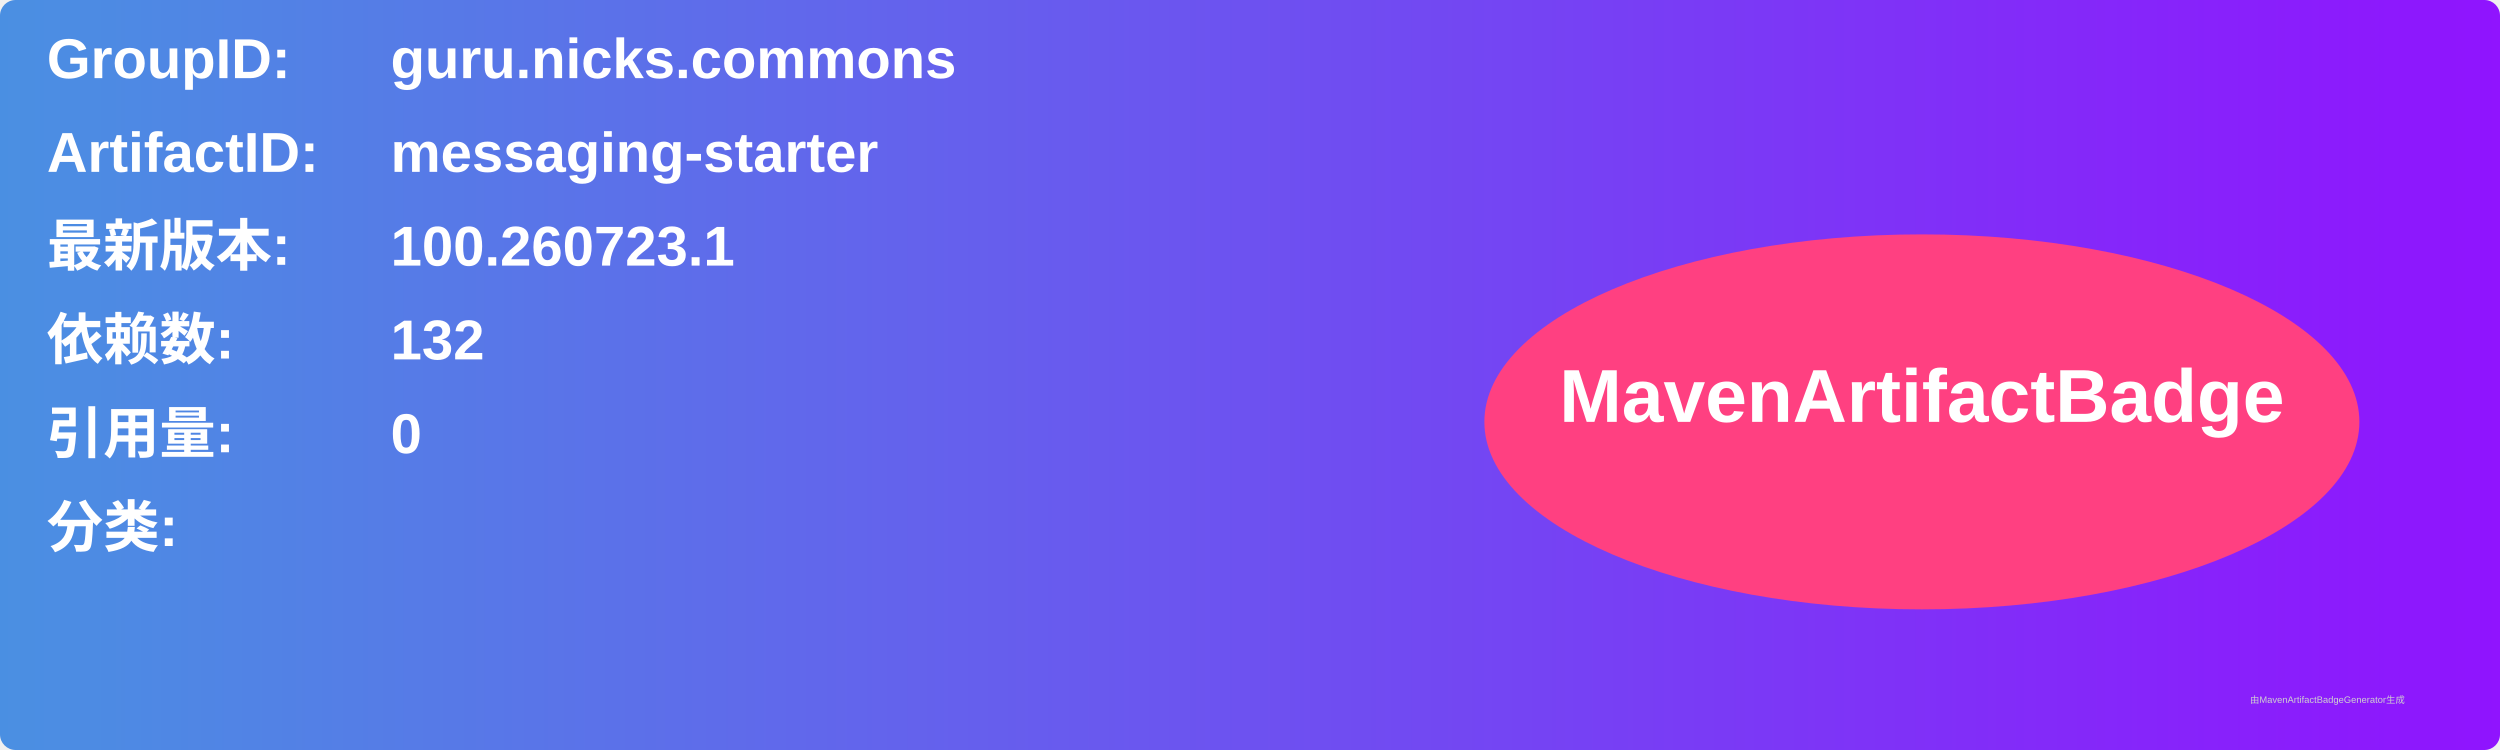
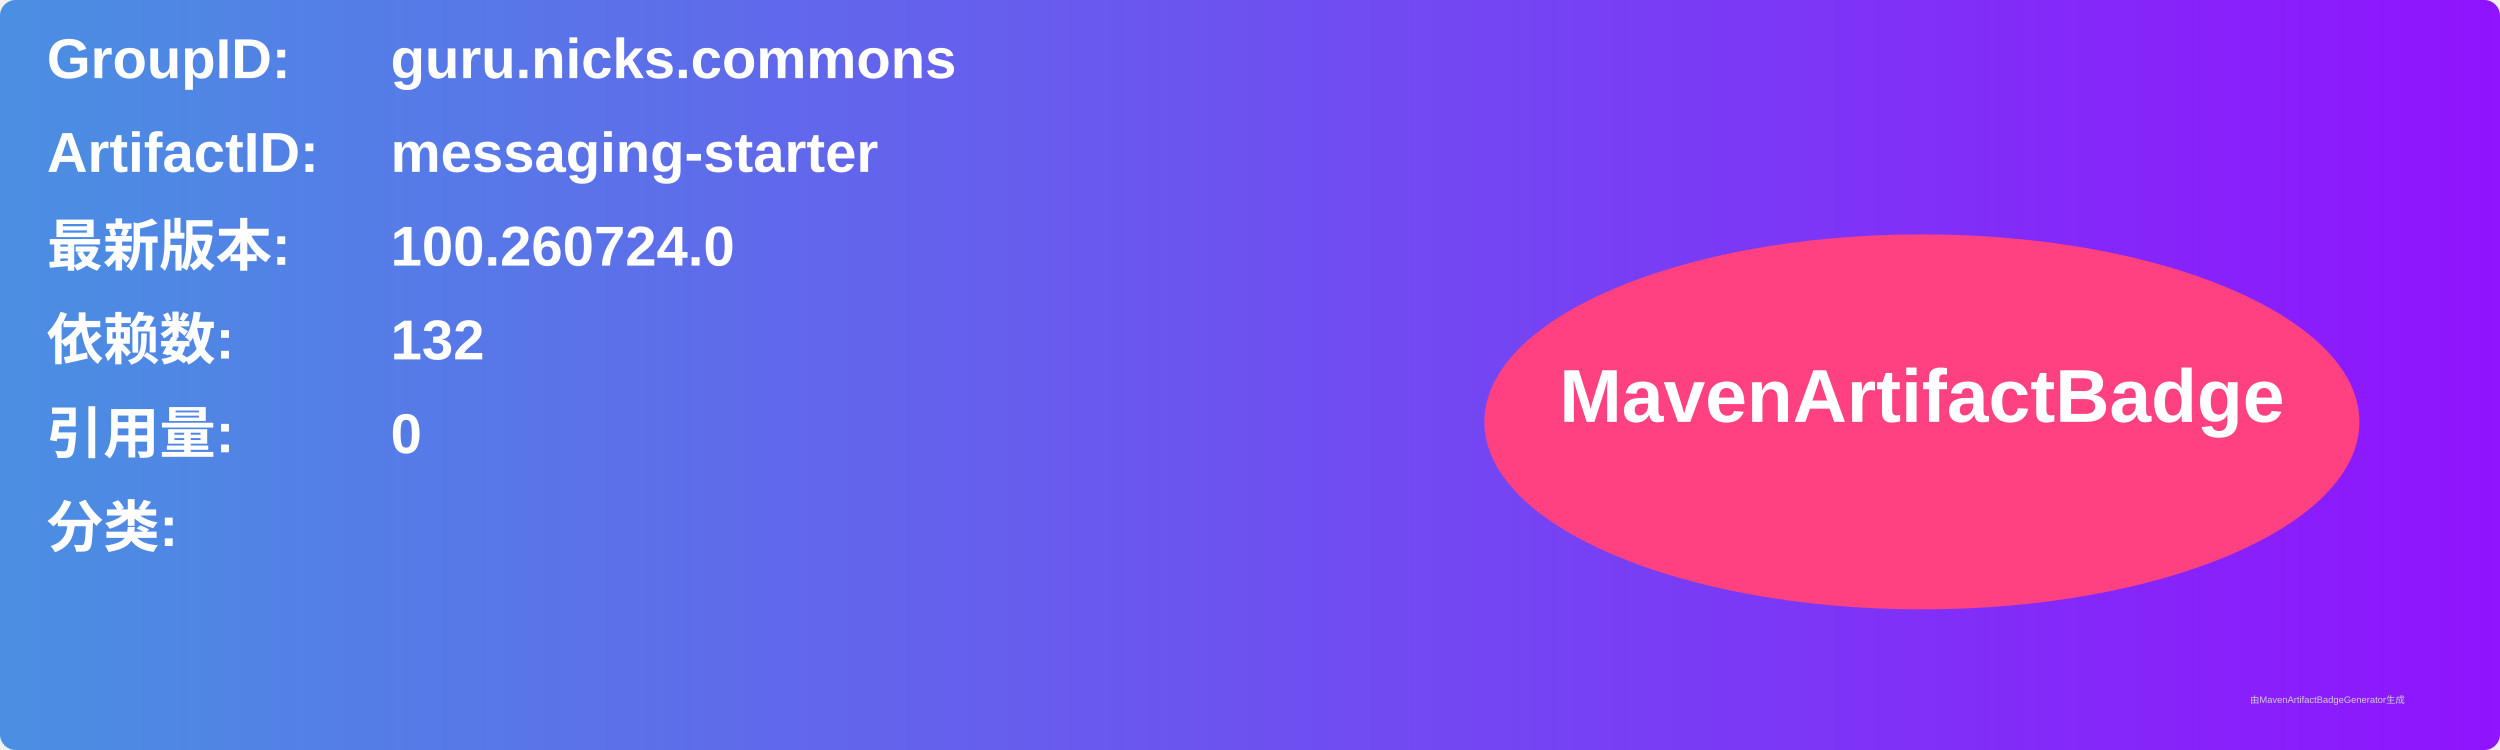
<svg xmlns="http://www.w3.org/2000/svg" width="800" height="240" viewBox="0 0 800 240">
  <linearGradient id="grad" x1="0%" y1="0%" x2="100%" y2="0%">
    <stop offset="0%" stop-color="#4a90e2" />
    <stop offset="100%" stop-color="#9013fe" />
  </linearGradient>
  <rect width="100%" height="100%" rx="5" ry="5" fill="url(#grad)" />
  <g transform="translate(15, 15)">
    <text x="0" y="10" font-family="Arial" font-size="18" fill="white" font-weight="bold" width="260">GroupID:</text>
    <text x="110" y="10" font-family="Arial" font-size="18" fill="white" font-weight="bold" width="460">guru.nicks.commons</text>
    <text x="0" y="40" font-family="Arial" font-size="18" fill="white" font-weight="bold" width="260">ArtifactID:</text>
    <text x="110" y="40" font-family="Arial" font-size="18" fill="white" font-weight="bold" width="460">messaging-starter</text>
    <text x="0" y="70" font-family="Arial" font-size="18" fill="white" font-weight="bold">最新版本:</text>
    <text x="110" y="70" font-family="Arial" font-size="18" fill="white" font-weight="bold">
-       <tspan font-weight="bold">100.260723.1</tspan>
+       <tspan font-weight="bold">100.260724.0</tspan>
    </text>
    <text x="0" y="100" font-family="Arial" font-size="18" fill="white" font-weight="bold">依赖数: </text>
    <text x="110" y="100" font-family="Arial" font-size="18" fill="white">
      <tspan font-weight="bold">132</tspan>
    </text>
    <text x="0" y="130" font-family="Arial" font-size="18" fill="white" font-weight="bold">引用量: </text>
    <text x="110" y="130" font-family="Arial" font-size="18" fill="white">
      <tspan font-weight="bold">0</tspan>
    </text>
    <text x="0" y="160" font-family="Arial" font-size="18" fill="white" font-weight="bold">分类:</text>
    <text x="10" y="190" font-family="Arial" font-size="10" fill="white">
      <tspan font-weight="bold" />
    </text>
    <ellipse cx="600" cy="120" rx="140" ry="60" fill="#ff4081" />
    <text x="600" y="120" text-anchor="middle" font-family="Arial" font-size="24" fill="white" font-weight="bold">MavenArtifactBadge</text>
  </g>
  <text x="720" y="225" font-family="Arial" font-size="3" fill="#d0d0d0">由MavenArtifactBadgeGenerator生成</text>
</svg>
